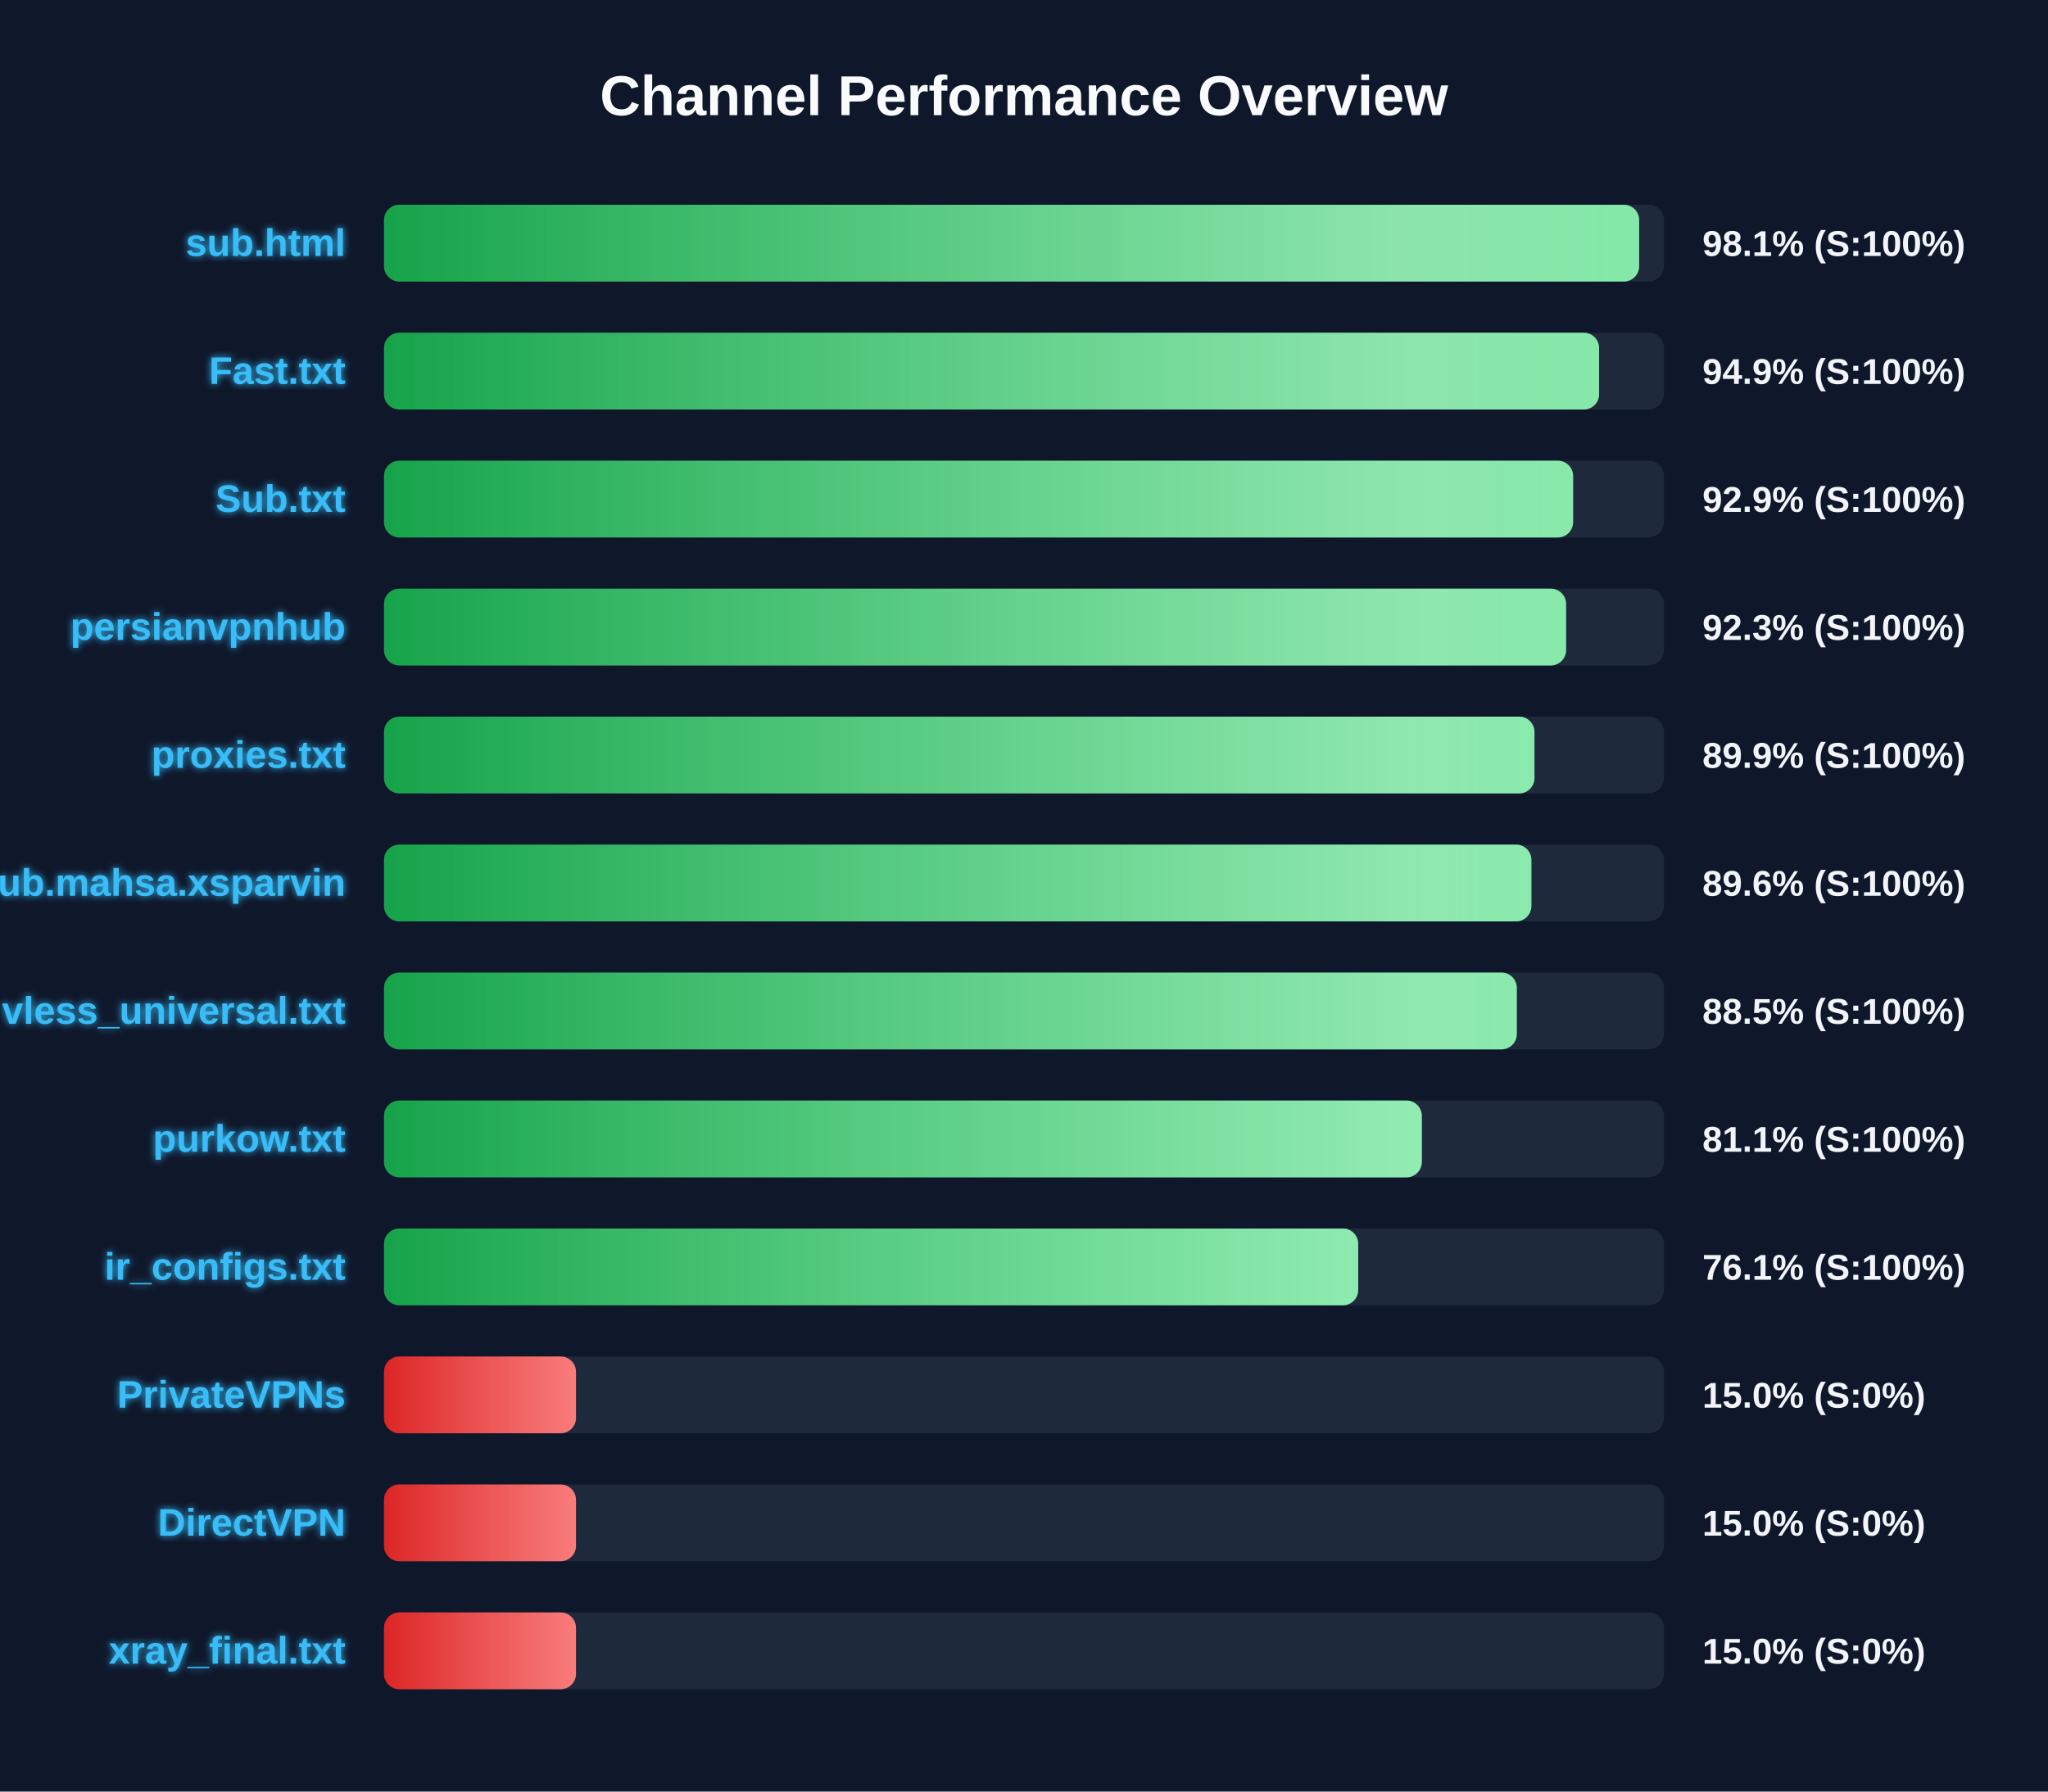
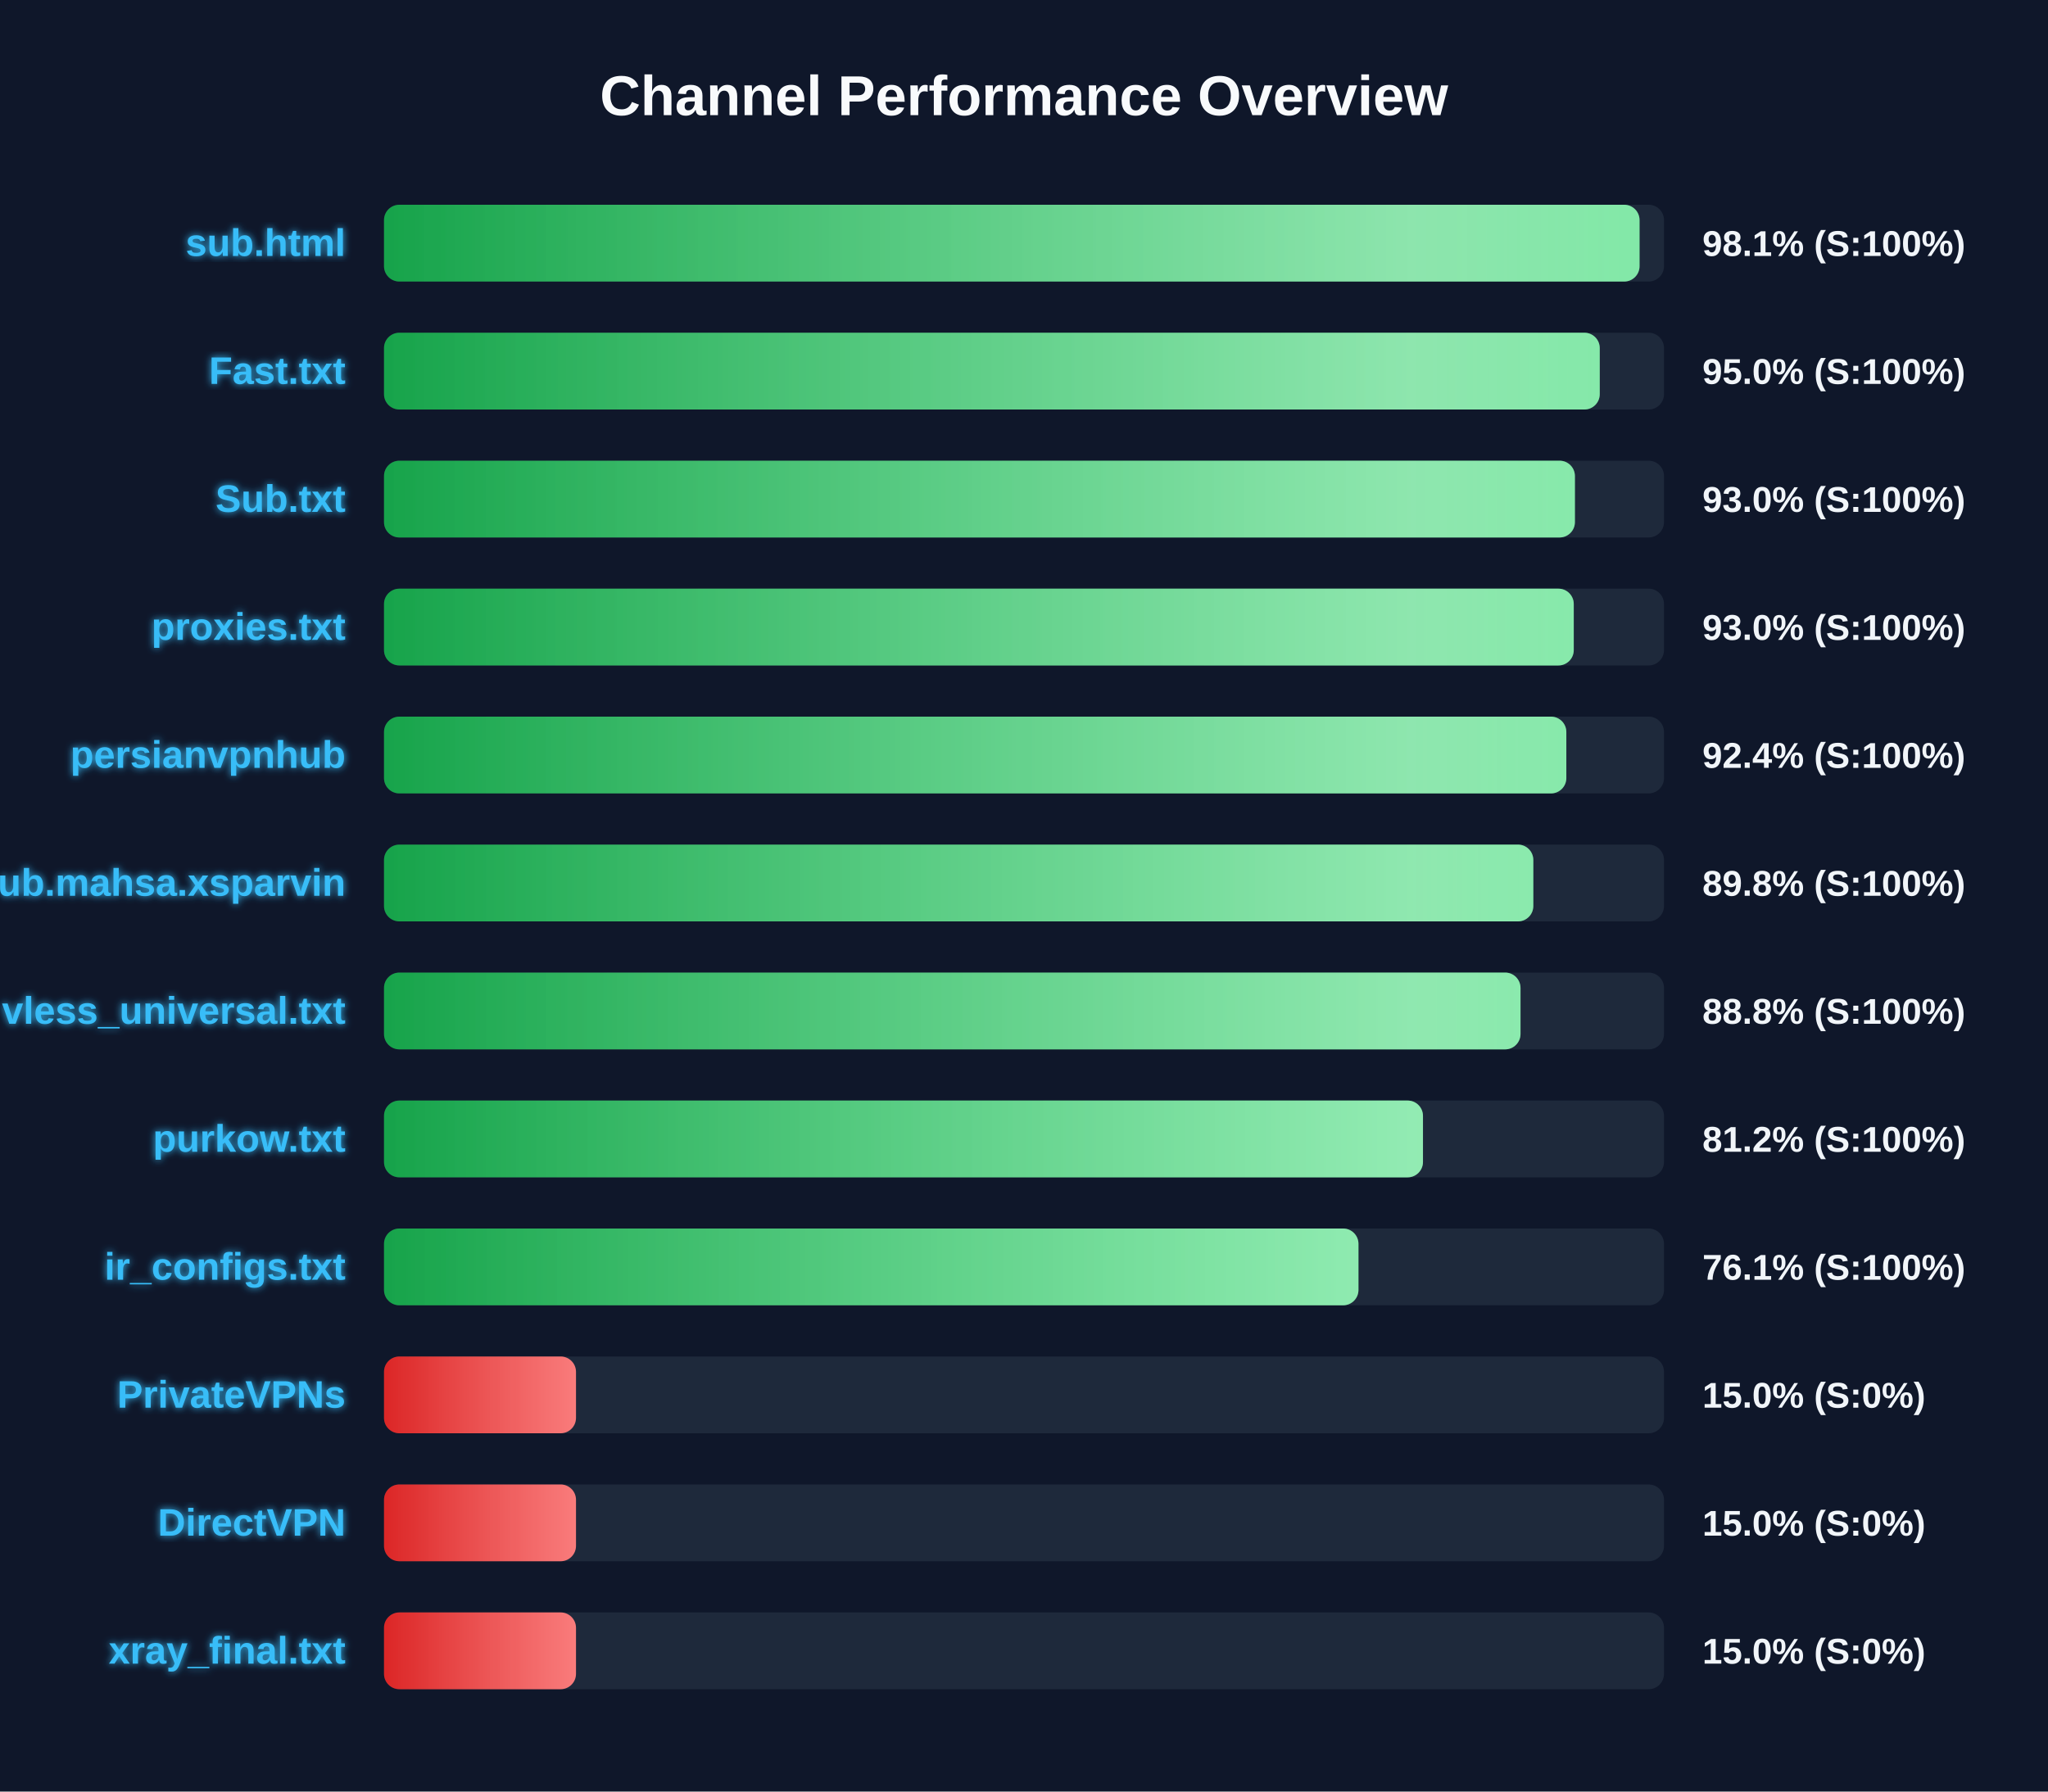
<svg xmlns="http://www.w3.org/2000/svg" width="800" height="700" version="1.1">
  <defs>
    <linearGradient id="grad-green" x1="0%" y1="0%" x2="100%" y2="0%">
      <stop offset="0%" stop-color="#16a34a" />
      <stop offset="100%" stop-color="#4ade80" />
    </linearGradient>
    <linearGradient id="grad-yellow" x1="0%" y1="0%" x2="100%" y2="0%">
      <stop offset="0%" stop-color="#ca8a04" />
      <stop offset="100%" stop-color="#fde047" />
    </linearGradient>
    <linearGradient id="grad-red" x1="0%" y1="0%" x2="100%" y2="0%">
      <stop offset="0%" stop-color="#dc2626" />
      <stop offset="100%" stop-color="#f87171" />
    </linearGradient>
    <linearGradient id="shimmer" x1="0%" y1="0%" x2="100%" y2="0%">
      <stop offset="0%" stop-color="rgba(255,255,255,0)" />
      <stop offset="50%" stop-color="rgba(255,255,255,0.4)" />
      <stop offset="100%" stop-color="rgba(255,255,255,0)" />
    </linearGradient>
    <filter id="glow" x="-20%" y="-20%" width="140%" height="140%">
      <feGaussianBlur stdDeviation="1.5" result="blur" />
      <feComposite in="SourceGraphic" in2="blur" operator="over" />
    </filter>
  </defs>
  <style>
        .bg-rect { fill: #0f172a; }
        .title { font: bold 22px 'Segoe UI', Arial, sans-serif; fill: #f8fafc; }
        .row { font: bold 15px 'Segoe UI', Arial, sans-serif; fill: #38bdf8; filter: url(#glow); }
        .score { font: bold 14px 'Segoe UI', Arial, sans-serif; fill: #f1f5f9; }
        @keyframes shimmer-anim {
            0% { transform: translateX(-100%); }
            100% { transform: translateX(200%); }
        }
        .shimmer-rect {
            animation: shimmer-anim 2.5s infinite linear;
        }
    </style>
  <rect width="100%" height="100%" class="bg-rect" />
  <text x="400" y="45" text-anchor="middle" class="title">Channel Performance Overview</text>
  <rect x="150" y="80" width="500" height="30" fill="#1e293b" rx="6" />
  <clipPath id="clip-0">
-     <rect x="150" y="80" width="490.3" height="30" rx="6" />
+     <rect x="150" y="80" width="490.45" height="30" rx="6" />
  </clipPath>
-   <rect x="150" y="80" width="490.3" height="30" fill="url(#grad-green)" rx="6" />
+   <rect x="150" y="80" width="490.45" height="30" fill="url(#grad-green)" rx="6" />
  <g clip-path="url(#clip-0)">
    <rect x="150" y="80" width="100%" height="30" fill="url(#shimmer)" class="shimmer-rect" />
  </g>
  <text x="135" y="100" text-anchor="end" class="row">sub.html</text>
  <text x="665" y="100" text-anchor="start" class="score">98.1% (S:100%)</text>
  <rect x="150" y="130" width="500" height="30" fill="#1e293b" rx="6" />
  <clipPath id="clip-1">
-     <rect x="150" y="130" width="474.65" height="30" rx="6" />
+     <rect x="150" y="130" width="474.9" height="30" rx="6" />
  </clipPath>
-   <rect x="150" y="130" width="474.65" height="30" fill="url(#grad-green)" rx="6" />
+   <rect x="150" y="130" width="474.9" height="30" fill="url(#grad-green)" rx="6" />
  <g clip-path="url(#clip-1)">
    <rect x="150" y="130" width="100%" height="30" fill="url(#shimmer)" class="shimmer-rect" />
  </g>
  <text x="135" y="150" text-anchor="end" class="row">Fast.txt</text>
-   <text x="665" y="150" text-anchor="start" class="score">94.9% (S:100%)</text>
+   <text x="665" y="150" text-anchor="start" class="score">95.0% (S:100%)</text>
  <rect x="150" y="180" width="500" height="30" fill="#1e293b" rx="6" />
  <clipPath id="clip-2">
-     <rect x="150" y="180" width="464.5" height="30" rx="6" />
+     <rect x="150" y="180" width="465.2" height="30" rx="6" />
  </clipPath>
-   <rect x="150" y="180" width="464.5" height="30" fill="url(#grad-green)" rx="6" />
+   <rect x="150" y="180" width="465.2" height="30" fill="url(#grad-green)" rx="6" />
  <g clip-path="url(#clip-2)">
    <rect x="150" y="180" width="100%" height="30" fill="url(#shimmer)" class="shimmer-rect" />
  </g>
  <text x="135" y="200" text-anchor="end" class="row">Sub.txt</text>
-   <text x="665" y="200" text-anchor="start" class="score">92.9% (S:100%)</text>
+   <text x="665" y="200" text-anchor="start" class="score">93.0% (S:100%)</text>
  <rect x="150" y="230" width="500" height="30" fill="#1e293b" rx="6" />
  <clipPath id="clip-3">
-     <rect x="150" y="230" width="461.75" height="30" rx="6" />
+     <rect x="150" y="230" width="464.75" height="30" rx="6" />
  </clipPath>
-   <rect x="150" y="230" width="461.75" height="30" fill="url(#grad-green)" rx="6" />
+   <rect x="150" y="230" width="464.75" height="30" fill="url(#grad-green)" rx="6" />
  <g clip-path="url(#clip-3)">
    <rect x="150" y="230" width="100%" height="30" fill="url(#shimmer)" class="shimmer-rect" />
  </g>
-   <text x="135" y="250" text-anchor="end" class="row">persianvpnhub</text>
-   <text x="665" y="250" text-anchor="start" class="score">92.3% (S:100%)</text>
+   <text x="135" y="250" text-anchor="end" class="row">proxies.txt</text>
+   <text x="665" y="250" text-anchor="start" class="score">93.0% (S:100%)</text>
  <rect x="150" y="280" width="500" height="30" fill="#1e293b" rx="6" />
  <clipPath id="clip-4">
-     <rect x="150" y="280" width="449.4" height="30" rx="6" />
+     <rect x="150" y="280" width="461.85" height="30" rx="6" />
  </clipPath>
-   <rect x="150" y="280" width="449.4" height="30" fill="url(#grad-green)" rx="6" />
+   <rect x="150" y="280" width="461.85" height="30" fill="url(#grad-green)" rx="6" />
  <g clip-path="url(#clip-4)">
    <rect x="150" y="280" width="100%" height="30" fill="url(#shimmer)" class="shimmer-rect" />
  </g>
-   <text x="135" y="300" text-anchor="end" class="row">proxies.txt</text>
-   <text x="665" y="300" text-anchor="start" class="score">89.9% (S:100%)</text>
+   <text x="135" y="300" text-anchor="end" class="row">persianvpnhub</text>
+   <text x="665" y="300" text-anchor="start" class="score">92.4% (S:100%)</text>
  <rect x="150" y="330" width="500" height="30" fill="#1e293b" rx="6" />
  <clipPath id="clip-5">
-     <rect x="150" y="330" width="448.2" height="30" rx="6" />
+     <rect x="150" y="330" width="448.95" height="30" rx="6" />
  </clipPath>
-   <rect x="150" y="330" width="448.2" height="30" fill="url(#grad-green)" rx="6" />
+   <rect x="150" y="330" width="448.95" height="30" fill="url(#grad-green)" rx="6" />
  <g clip-path="url(#clip-5)">
    <rect x="150" y="330" width="100%" height="30" fill="url(#shimmer)" class="shimmer-rect" />
  </g>
  <text x="135" y="350" text-anchor="end" class="row">Sub.mahsa.xsparvin</text>
-   <text x="665" y="350" text-anchor="start" class="score">89.6% (S:100%)</text>
+   <text x="665" y="350" text-anchor="start" class="score">89.8% (S:100%)</text>
  <rect x="150" y="380" width="500" height="30" fill="#1e293b" rx="6" />
  <clipPath id="clip-6">
-     <rect x="150" y="380" width="442.5" height="30" rx="6" />
+     <rect x="150" y="380" width="443.95" height="30" rx="6" />
  </clipPath>
-   <rect x="150" y="380" width="442.5" height="30" fill="url(#grad-green)" rx="6" />
+   <rect x="150" y="380" width="443.95" height="30" fill="url(#grad-green)" rx="6" />
  <g clip-path="url(#clip-6)">
    <rect x="150" y="380" width="100%" height="30" fill="url(#shimmer)" class="shimmer-rect" />
  </g>
  <text x="135" y="400" text-anchor="end" class="row">vless_universal.txt</text>
-   <text x="665" y="400" text-anchor="start" class="score">88.5% (S:100%)</text>
+   <text x="665" y="400" text-anchor="start" class="score">88.8% (S:100%)</text>
  <rect x="150" y="430" width="500" height="30" fill="#1e293b" rx="6" />
  <clipPath id="clip-7">
-     <rect x="150" y="430" width="405.4" height="30" rx="6" />
+     <rect x="150" y="430" width="405.85" height="30" rx="6" />
  </clipPath>
-   <rect x="150" y="430" width="405.4" height="30" fill="url(#grad-green)" rx="6" />
+   <rect x="150" y="430" width="405.85" height="30" fill="url(#grad-green)" rx="6" />
  <g clip-path="url(#clip-7)">
    <rect x="150" y="430" width="100%" height="30" fill="url(#shimmer)" class="shimmer-rect" />
  </g>
  <text x="135" y="450" text-anchor="end" class="row">purkow.txt</text>
-   <text x="665" y="450" text-anchor="start" class="score">81.1% (S:100%)</text>
+   <text x="665" y="450" text-anchor="start" class="score">81.2% (S:100%)</text>
  <rect x="150" y="480" width="500" height="30" fill="#1e293b" rx="6" />
  <clipPath id="clip-8">
-     <rect x="150" y="480" width="380.55" height="30" rx="6" />
+     <rect x="150" y="480" width="380.65" height="30" rx="6" />
  </clipPath>
-   <rect x="150" y="480" width="380.55" height="30" fill="url(#grad-green)" rx="6" />
+   <rect x="150" y="480" width="380.65" height="30" fill="url(#grad-green)" rx="6" />
  <g clip-path="url(#clip-8)">
    <rect x="150" y="480" width="100%" height="30" fill="url(#shimmer)" class="shimmer-rect" />
  </g>
  <text x="135" y="500" text-anchor="end" class="row">ir_configs.txt</text>
  <text x="665" y="500" text-anchor="start" class="score">76.1% (S:100%)</text>
  <rect x="150" y="530" width="500" height="30" fill="#1e293b" rx="6" />
  <clipPath id="clip-9">
    <rect x="150" y="530" width="75.0" height="30" rx="6" />
  </clipPath>
  <rect x="150" y="530" width="75.0" height="30" fill="url(#grad-red)" rx="6" />
  <g clip-path="url(#clip-9)">
    <rect x="150" y="530" width="100%" height="30" fill="url(#shimmer)" class="shimmer-rect" />
  </g>
  <text x="135" y="550" text-anchor="end" class="row">PrivateVPNs</text>
  <text x="665" y="550" text-anchor="start" class="score">15.0% (S:0%)</text>
  <rect x="150" y="580" width="500" height="30" fill="#1e293b" rx="6" />
  <clipPath id="clip-10">
    <rect x="150" y="580" width="75.0" height="30" rx="6" />
  </clipPath>
  <rect x="150" y="580" width="75.0" height="30" fill="url(#grad-red)" rx="6" />
  <g clip-path="url(#clip-10)">
    <rect x="150" y="580" width="100%" height="30" fill="url(#shimmer)" class="shimmer-rect" />
  </g>
  <text x="135" y="600" text-anchor="end" class="row">DirectVPN</text>
  <text x="665" y="600" text-anchor="start" class="score">15.0% (S:0%)</text>
  <rect x="150" y="630" width="500" height="30" fill="#1e293b" rx="6" />
  <clipPath id="clip-11">
    <rect x="150" y="630" width="75.0" height="30" rx="6" />
  </clipPath>
  <rect x="150" y="630" width="75.0" height="30" fill="url(#grad-red)" rx="6" />
  <g clip-path="url(#clip-11)">
    <rect x="150" y="630" width="100%" height="30" fill="url(#shimmer)" class="shimmer-rect" />
  </g>
  <text x="135" y="650" text-anchor="end" class="row">xray_final.txt</text>
  <text x="665" y="650" text-anchor="start" class="score">15.0% (S:0%)</text>
</svg>
